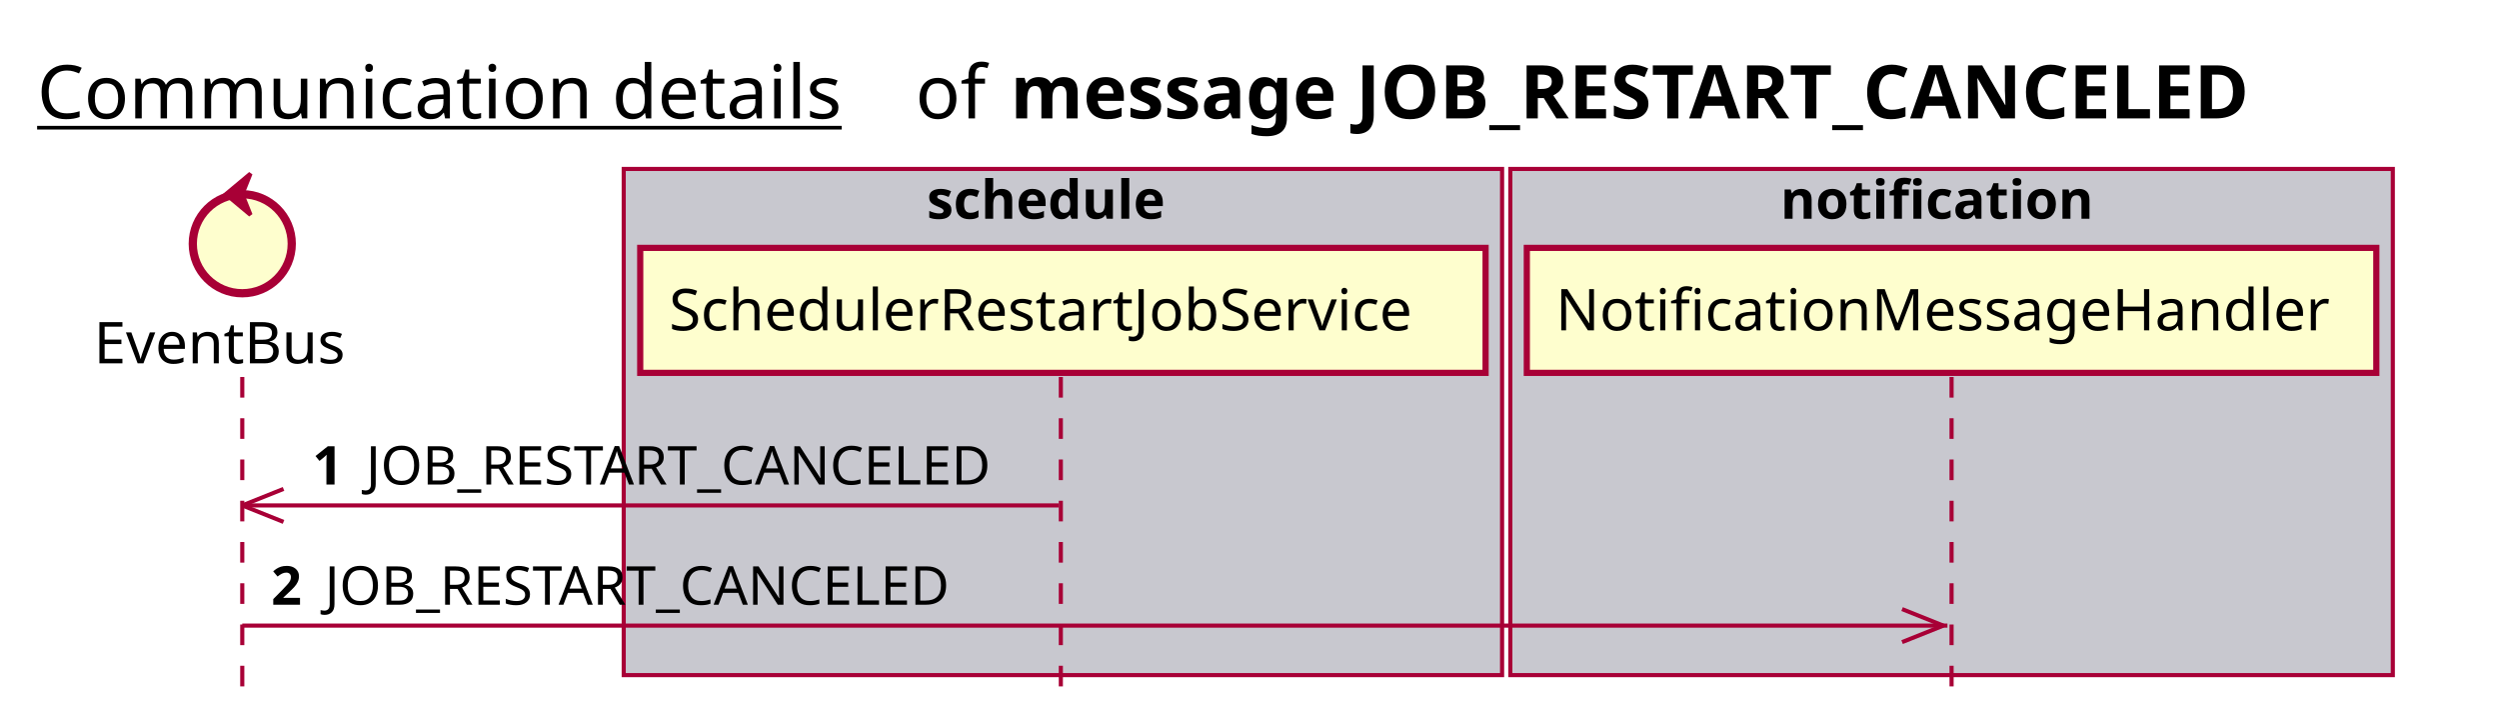
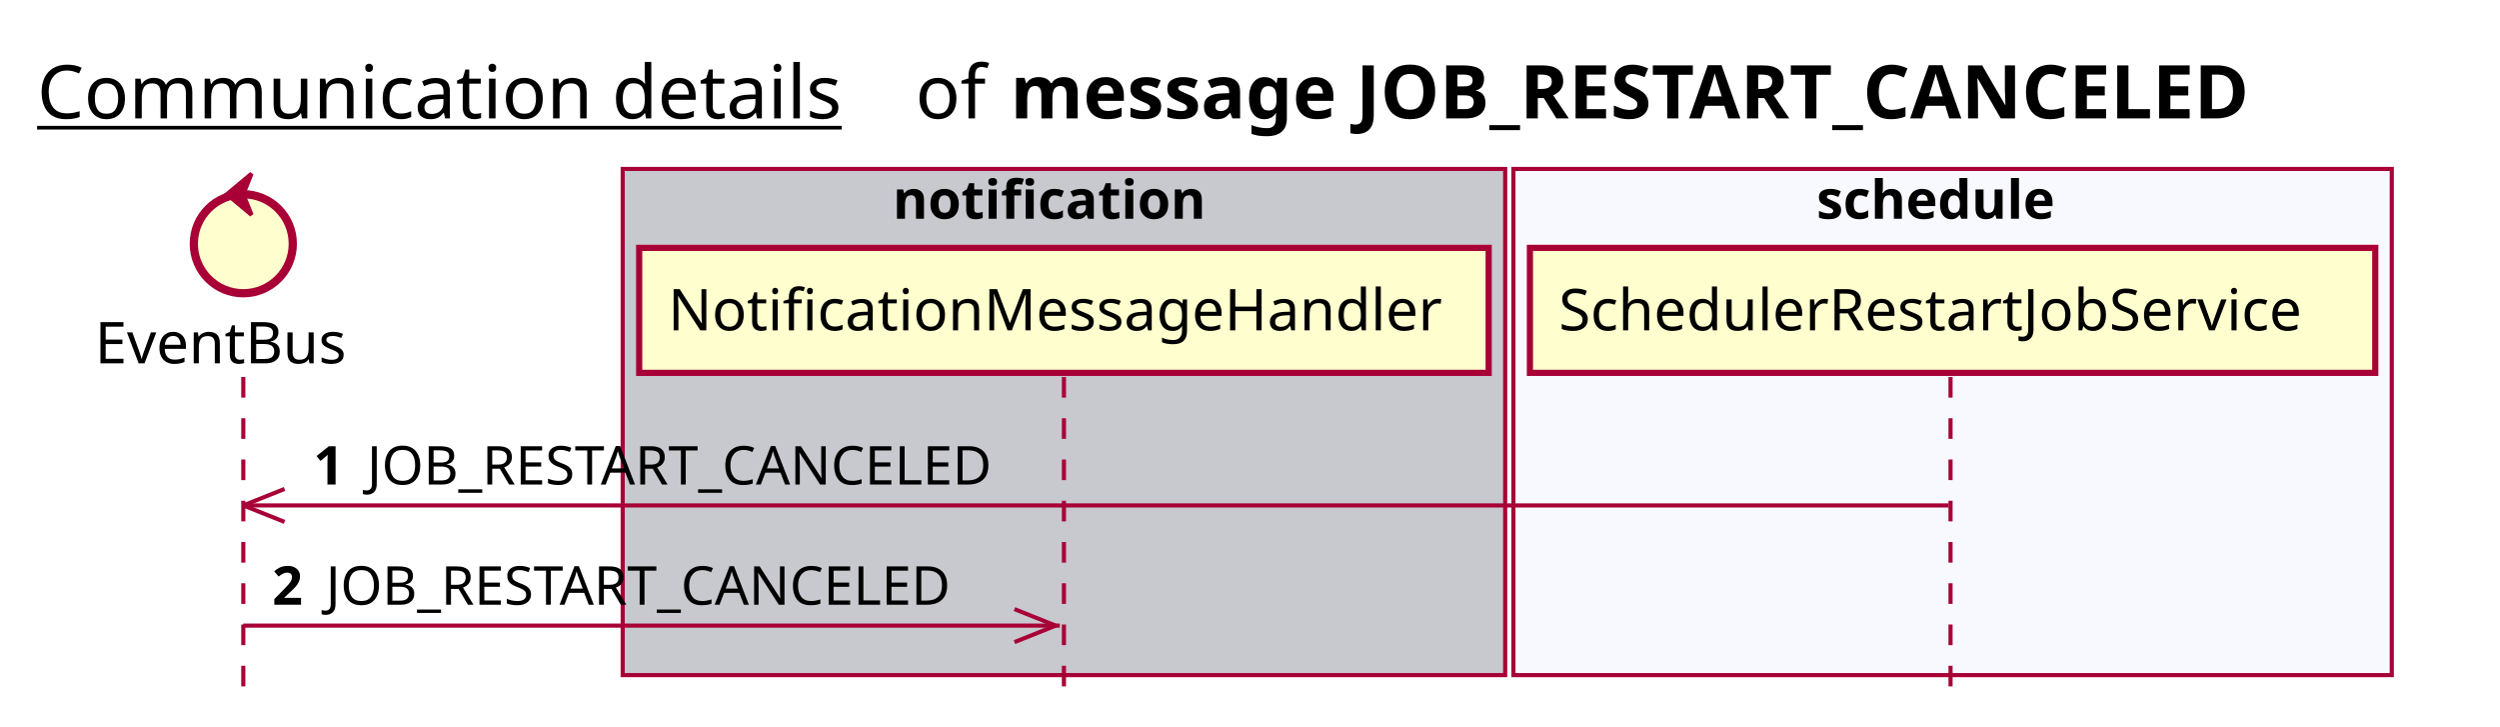
<svg xmlns="http://www.w3.org/2000/svg" contentScriptType="application/ecmascript" contentStyleType="text/css" height="176px" preserveAspectRatio="none" style="width:606px;height:176px;background:#FFFFFF;" version="1.1" viewBox="0 0 606 176" width="606px" zoomAndPan="magnify">
  <defs />
  <g>
    <text fill="#000000" font-family="sans-serif" font-size="18" lengthAdjust="spacing" text-decoration="underline" textLength="201" x="9" y="28.708">Communication details</text>
    <text fill="#000000" font-family="sans-serif" font-size="18" lengthAdjust="spacing" textLength="17" x="222" y="28.708">of</text>
    <text fill="#000000" font-family="sans-serif" font-size="18" font-weight="bold" lengthAdjust="spacing" textLength="345" x="245" y="28.708">message JOB_RESTART_CANCELED</text>
-     <rect fill="#C8C8CF" height="122.695" style="stroke:#A80036;stroke-width:1.0;" width="213" x="151.25" y="40.953" />
-     <text fill="#000000" font-family="sans-serif" font-size="13" font-weight="bold" lengthAdjust="spacing" textLength="66" x="224.75" y="53.02">schedule</text>
-     <rect fill="#C8C8CF" height="122.695" style="stroke:#A80036;stroke-width:1.0;" width="214" x="366.25" y="40.953" />
-     <text fill="#000000" font-family="sans-serif" font-size="13" font-weight="bold" lengthAdjust="spacing" textLength="83" x="431.75" y="53.02">notification</text>
-     <line style="stroke:#A80036;stroke-width:1.0;stroke-dasharray:5.0,5.0;" x1="58.75" x2="58.75" y1="91.383" y2="169.648" />
-     <line style="stroke:#A80036;stroke-width:1.0;stroke-dasharray:5.0,5.0;" x1="257.25" x2="257.25" y1="91.383" y2="169.648" />
-     <line style="stroke:#A80036;stroke-width:1.0;stroke-dasharray:5.0,5.0;" x1="473.25" x2="473.25" y1="91.383" y2="169.648" />
-     <text fill="#000000" font-family="sans-serif" font-size="14" lengthAdjust="spacing" textLength="66" x="22.75" y="88.081">EventBus</text>
-     <ellipse cx="58.75" cy="59.086" fill="#FEFECE" rx="12" ry="12" style="stroke:#A80036;stroke-width:2.0;" />
-     <polygon fill="#A80036" points="54.75,47.086,60.75,42.086,58.75,47.086,60.75,52.086,54.75,47.086" style="stroke:#A80036;stroke-width:1.0;" />
-     <rect fill="#FEFECE" height="30.297" style="stroke:#A80036;stroke-width:1.5;" width="205" x="155.25" y="60.086" />
-     <text fill="#000000" font-family="sans-serif" font-size="14" lengthAdjust="spacing" textLength="191" x="162.25" y="80.081">SchedulerRestartJobService</text>
-     <rect fill="#FEFECE" height="30.297" style="stroke:#A80036;stroke-width:1.5;" width="206" x="370.25" y="60.086" />
-     <text fill="#000000" font-family="sans-serif" font-size="14" lengthAdjust="spacing" textLength="192" x="377.25" y="80.081">NotificationMessageHandler</text>
-     <line style="stroke:#A80036;stroke-width:1.0;" x1="58.75" x2="68.75" y1="122.516" y2="118.516" />
-     <line style="stroke:#A80036;stroke-width:1.0;" x1="58.75" x2="68.75" y1="122.516" y2="126.516" />
-     <line style="stroke:#A80036;stroke-width:1.0;" x1="58.75" x2="256.75" y1="122.516" y2="122.516" />
-     <text fill="#000000" font-family="sans-serif" font-size="13" font-weight="bold" lengthAdjust="spacing" textLength="9" x="75.75" y="117.45">1</text>
-     <text fill="#000000" font-family="sans-serif" font-size="13" lengthAdjust="spacing" textLength="162" x="88.75" y="117.45">JOB_RESTART_CANCELED</text>
-     <line style="stroke:#A80036;stroke-width:1.0;" x1="471.25" x2="461.25" y1="151.648" y2="147.648" />
-     <line style="stroke:#A80036;stroke-width:1.0;" x1="471.25" x2="461.25" y1="151.648" y2="155.648" />
-     <line style="stroke:#A80036;stroke-width:1.0;" x1="58.75" x2="472.25" y1="151.648" y2="151.648" />
-     <text fill="#000000" font-family="sans-serif" font-size="13" font-weight="bold" lengthAdjust="spacing" textLength="9" x="65.75" y="146.583">2</text>
-     <text fill="#000000" font-family="sans-serif" font-size="13" lengthAdjust="spacing" textLength="162" x="78.75" y="146.583">JOB_RESTART_CANCELED</text>
+     <rect fill="#C8C8CF" height="122.695" style="stroke:#A80036;stroke-width:1.0;" width="214" x="151" y="40.953" />
+     <text fill="#000000" font-family="sans-serif" font-size="13" font-weight="bold" lengthAdjust="spacing" textLength="83" x="216.5" y="53.02">notification</text>
+     <rect fill="#F8F8FF" height="122.695" style="stroke:#A80036;stroke-width:1.0;" width="213" x="367" y="40.953" />
+     <text fill="#000000" font-family="sans-serif" font-size="13" font-weight="bold" lengthAdjust="spacing" textLength="66" x="440.5" y="53.02">schedule</text>
+     <line style="stroke:#A80036;stroke-width:1.0;stroke-dasharray:5.0,5.0;" x1="59" x2="59" y1="91.383" y2="169.648" />
+     <line style="stroke:#A80036;stroke-width:1.0;stroke-dasharray:5.0,5.0;" x1="258" x2="258" y1="91.383" y2="169.648" />
+     <line style="stroke:#A80036;stroke-width:1.0;stroke-dasharray:5.0,5.0;" x1="473" x2="473" y1="91.383" y2="169.648" />
+     <text fill="#000000" font-family="sans-serif" font-size="14" lengthAdjust="spacing" textLength="66" x="23" y="88.081">EventBus</text>
+     <ellipse cx="59" cy="59.086" fill="#FEFECE" rx="12" ry="12" style="stroke:#A80036;stroke-width:2.0;" />
+     <polygon fill="#A80036" points="55,47.086,61,42.086,59,47.086,61,52.086,55,47.086" style="stroke:#A80036;stroke-width:1.0;" />
+     <rect fill="#FEFECE" height="30.297" style="stroke:#A80036;stroke-width:1.5;" width="206" x="155" y="60.086" />
+     <text fill="#000000" font-family="sans-serif" font-size="14" lengthAdjust="spacing" textLength="192" x="162" y="80.081">NotificationMessageHandler</text>
+     <rect fill="#FEFECE" height="30.297" style="stroke:#A80036;stroke-width:1.5;" width="205" x="371" y="60.086" />
+     <text fill="#000000" font-family="sans-serif" font-size="14" lengthAdjust="spacing" textLength="191" x="378" y="80.081">SchedulerRestartJobService</text>
+     <line style="stroke:#A80036;stroke-width:1.0;" x1="59" x2="69" y1="122.516" y2="118.516" />
+     <line style="stroke:#A80036;stroke-width:1.0;" x1="59" x2="69" y1="122.516" y2="126.516" />
+     <line style="stroke:#A80036;stroke-width:1.0;" x1="59" x2="472.5" y1="122.516" y2="122.516" />
+     <text fill="#000000" font-family="sans-serif" font-size="13" font-weight="bold" lengthAdjust="spacing" textLength="9" x="76" y="117.45">1</text>
+     <text fill="#000000" font-family="sans-serif" font-size="13" lengthAdjust="spacing" textLength="162" x="89" y="117.45">JOB_RESTART_CANCELED</text>
+     <line style="stroke:#A80036;stroke-width:1.0;" x1="256" x2="246" y1="151.648" y2="147.648" />
+     <line style="stroke:#A80036;stroke-width:1.0;" x1="256" x2="246" y1="151.648" y2="155.648" />
+     <line style="stroke:#A80036;stroke-width:1.0;" x1="59" x2="257" y1="151.648" y2="151.648" />
+     <text fill="#000000" font-family="sans-serif" font-size="13" font-weight="bold" lengthAdjust="spacing" textLength="9" x="66" y="146.583">2</text>
+     <text fill="#000000" font-family="sans-serif" font-size="13" lengthAdjust="spacing" textLength="162" x="79" y="146.583">JOB_RESTART_CANCELED</text>
  </g>
</svg>
